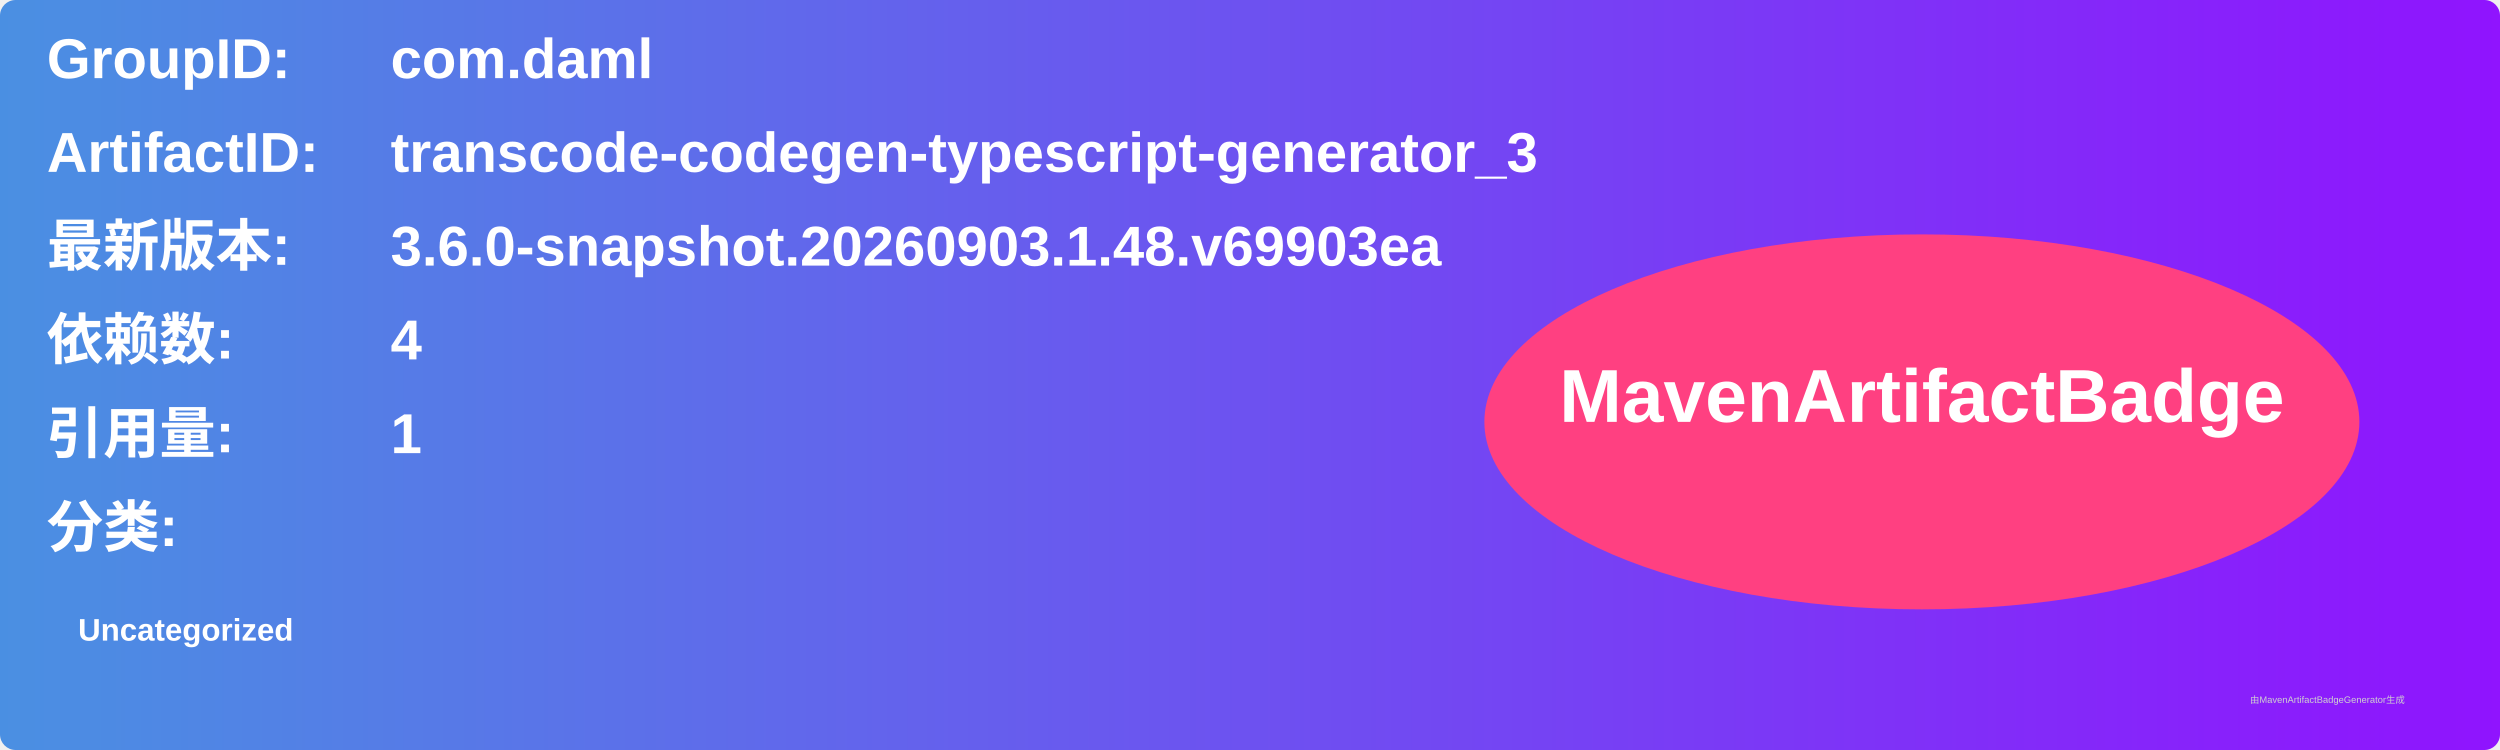
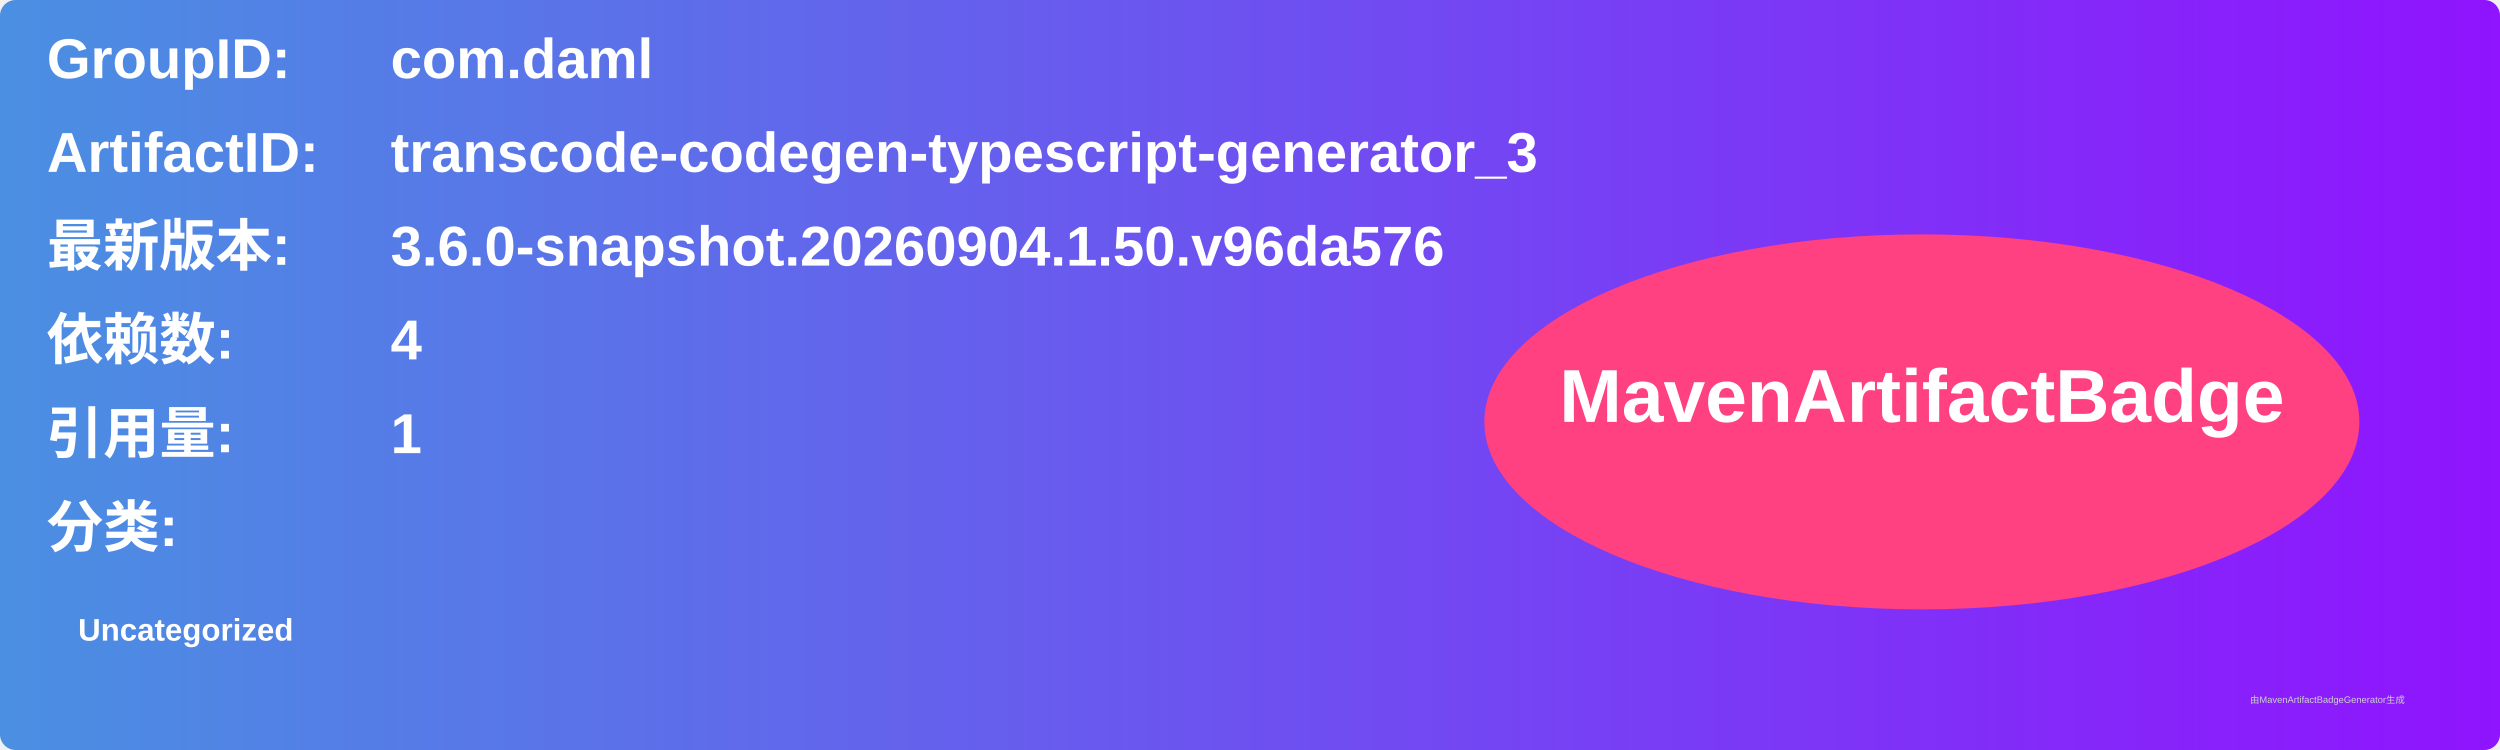
<svg xmlns="http://www.w3.org/2000/svg" width="800" height="240" viewBox="0 0 800 240">
  <linearGradient id="grad" x1="0%" y1="0%" x2="100%" y2="0%">
    <stop offset="0%" stop-color="#4a90e2" />
    <stop offset="100%" stop-color="#9013fe" />
  </linearGradient>
  <rect width="100%" height="100%" rx="5" ry="5" fill="url(#grad)" />
  <g transform="translate(15, 15)">
    <text x="0" y="10" font-family="Arial" font-size="18" fill="white" font-weight="bold" width="260">GroupID:</text>
    <text x="110" y="10" font-family="Arial" font-size="18" fill="white" font-weight="bold" width="460">com.daml</text>
    <text x="0" y="40" font-family="Arial" font-size="18" fill="white" font-weight="bold" width="260">ArtifactID:</text>
    <text x="110" y="40" font-family="Arial" font-size="18" fill="white" font-weight="bold" width="460">transcode-codegen-typescript-generator_3</text>
    <text x="0" y="70" font-family="Arial" font-size="18" fill="white" font-weight="bold">最新版本:</text>
    <text x="110" y="70" font-family="Arial" font-size="18" fill="white" font-weight="bold">
-       <tspan font-weight="bold">3.6.0-snapshot.20260903.1.48.v69903ea</tspan>
+       <tspan font-weight="bold">3.6.0-snapshot.20260904.1.50.v96da576</tspan>
    </text>
    <text x="0" y="100" font-family="Arial" font-size="18" fill="white" font-weight="bold">依赖数: </text>
    <text x="110" y="100" font-family="Arial" font-size="18" fill="white">
      <tspan font-weight="bold">4</tspan>
    </text>
    <text x="0" y="130" font-family="Arial" font-size="18" fill="white" font-weight="bold">引用量: </text>
    <text x="110" y="130" font-family="Arial" font-size="18" fill="white">
      <tspan font-weight="bold">1</tspan>
    </text>
    <text x="0" y="160" font-family="Arial" font-size="18" fill="white" font-weight="bold">分类:</text>
    <text x="10" y="190" font-family="Arial" font-size="10" fill="white">
      <tspan font-weight="bold">Uncategorized</tspan>
    </text>
    <ellipse cx="600" cy="120" rx="140" ry="60" fill="#ff4081" />
    <text x="600" y="120" text-anchor="middle" font-family="Arial" font-size="24" fill="white" font-weight="bold">MavenArtifactBadge</text>
  </g>
  <text x="720" y="225" font-family="Arial" font-size="3" fill="#d0d0d0">由MavenArtifactBadgeGenerator生成</text>
</svg>
